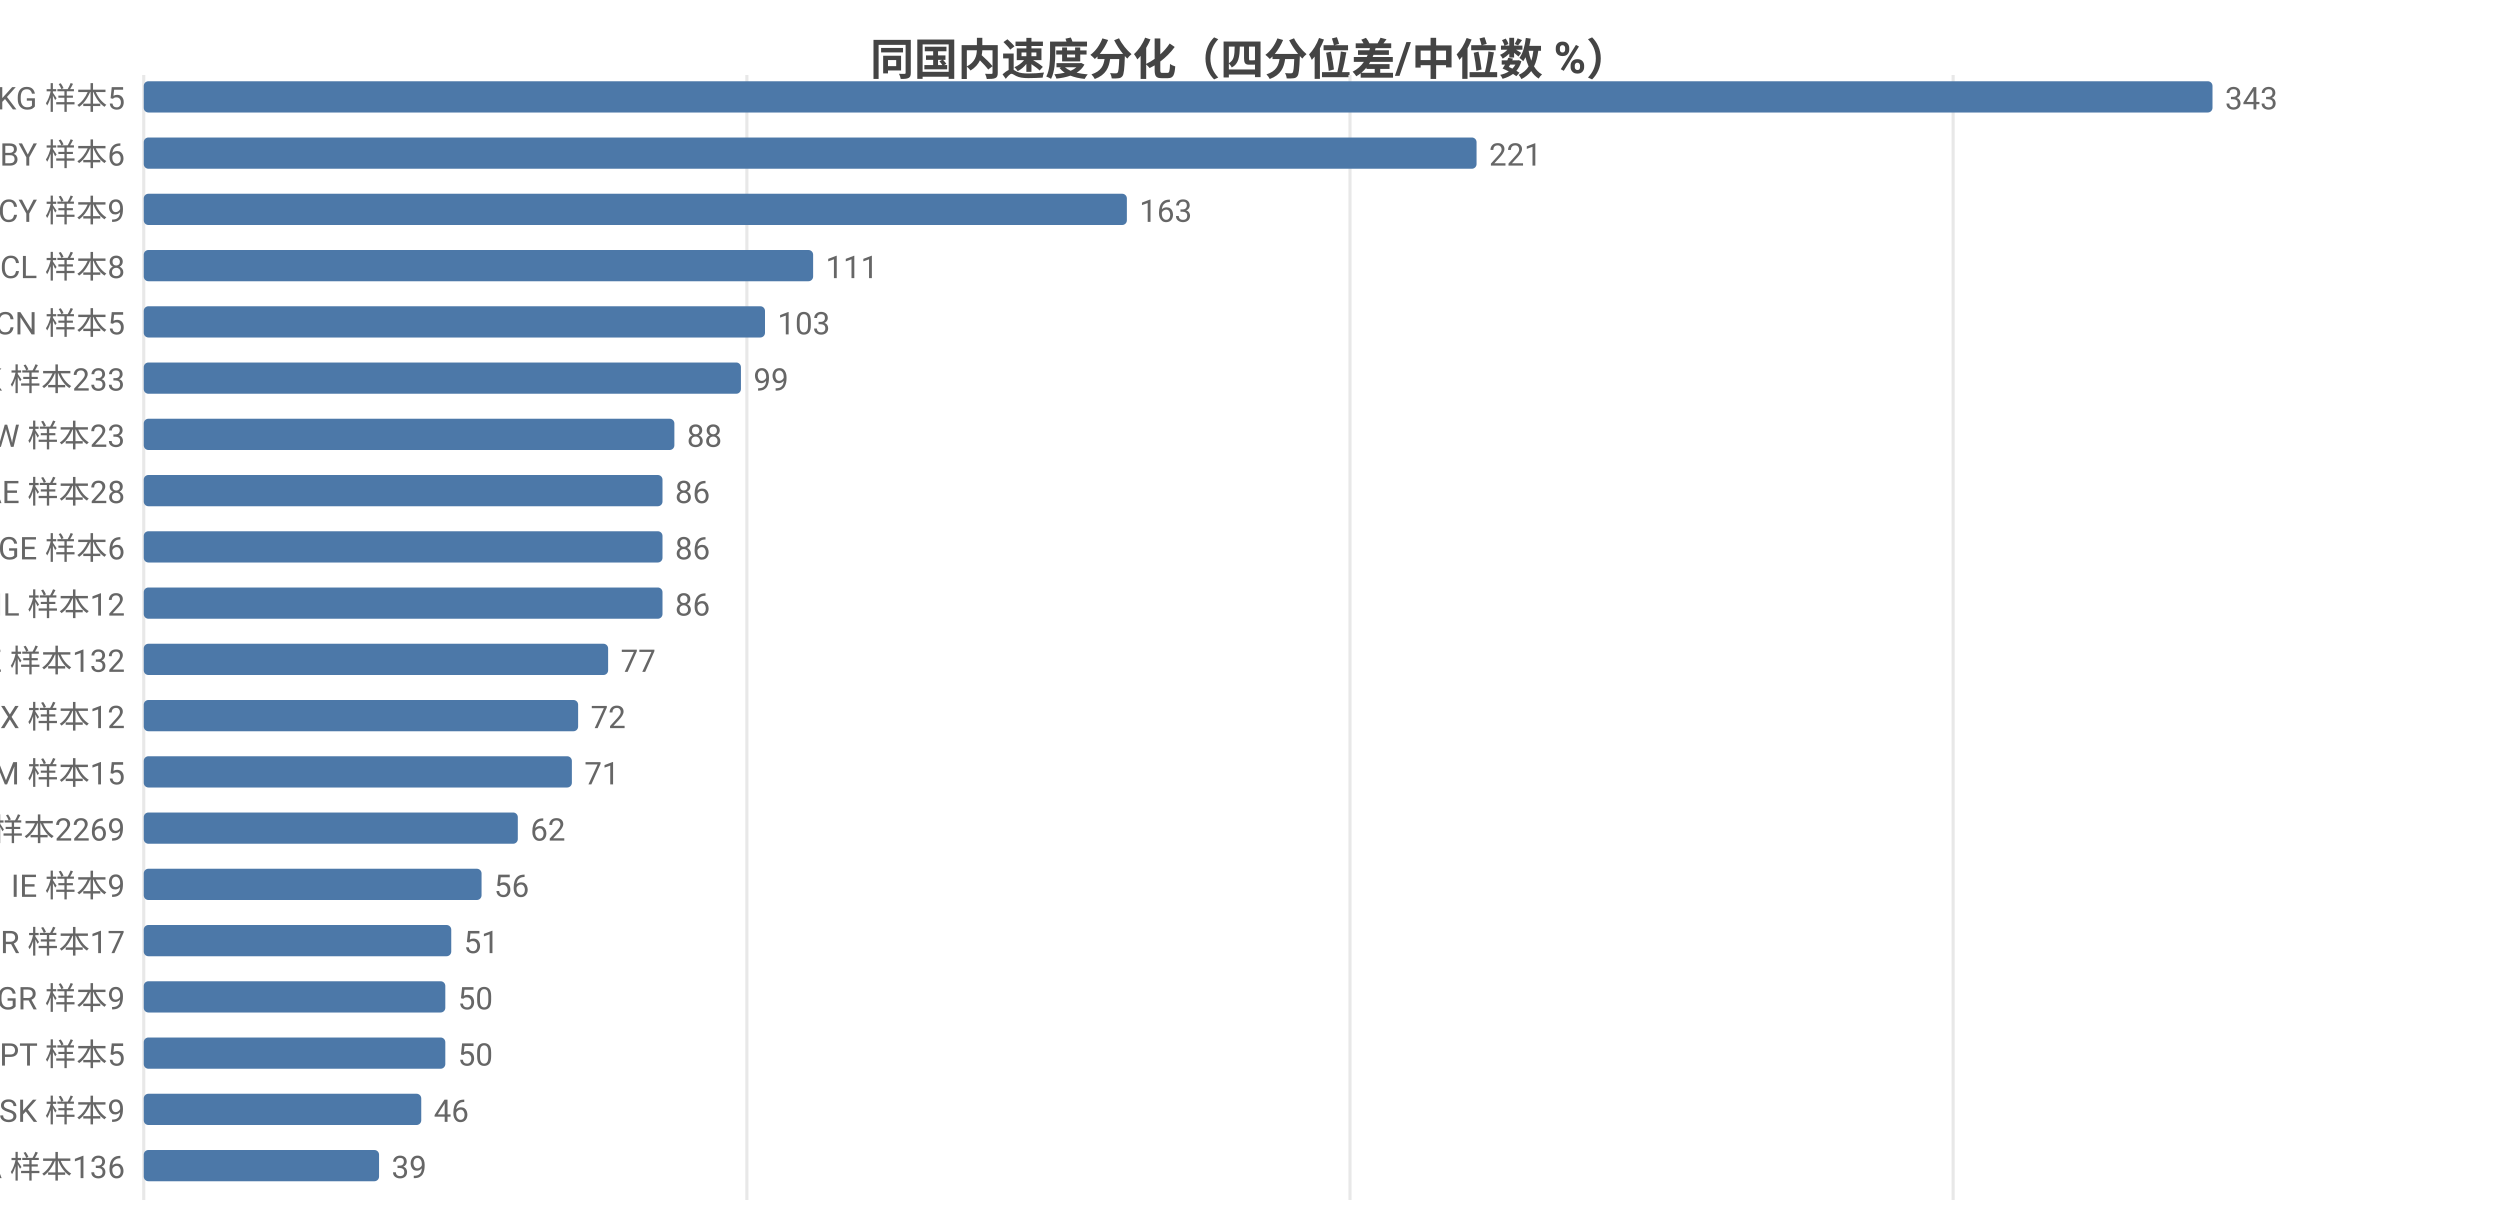
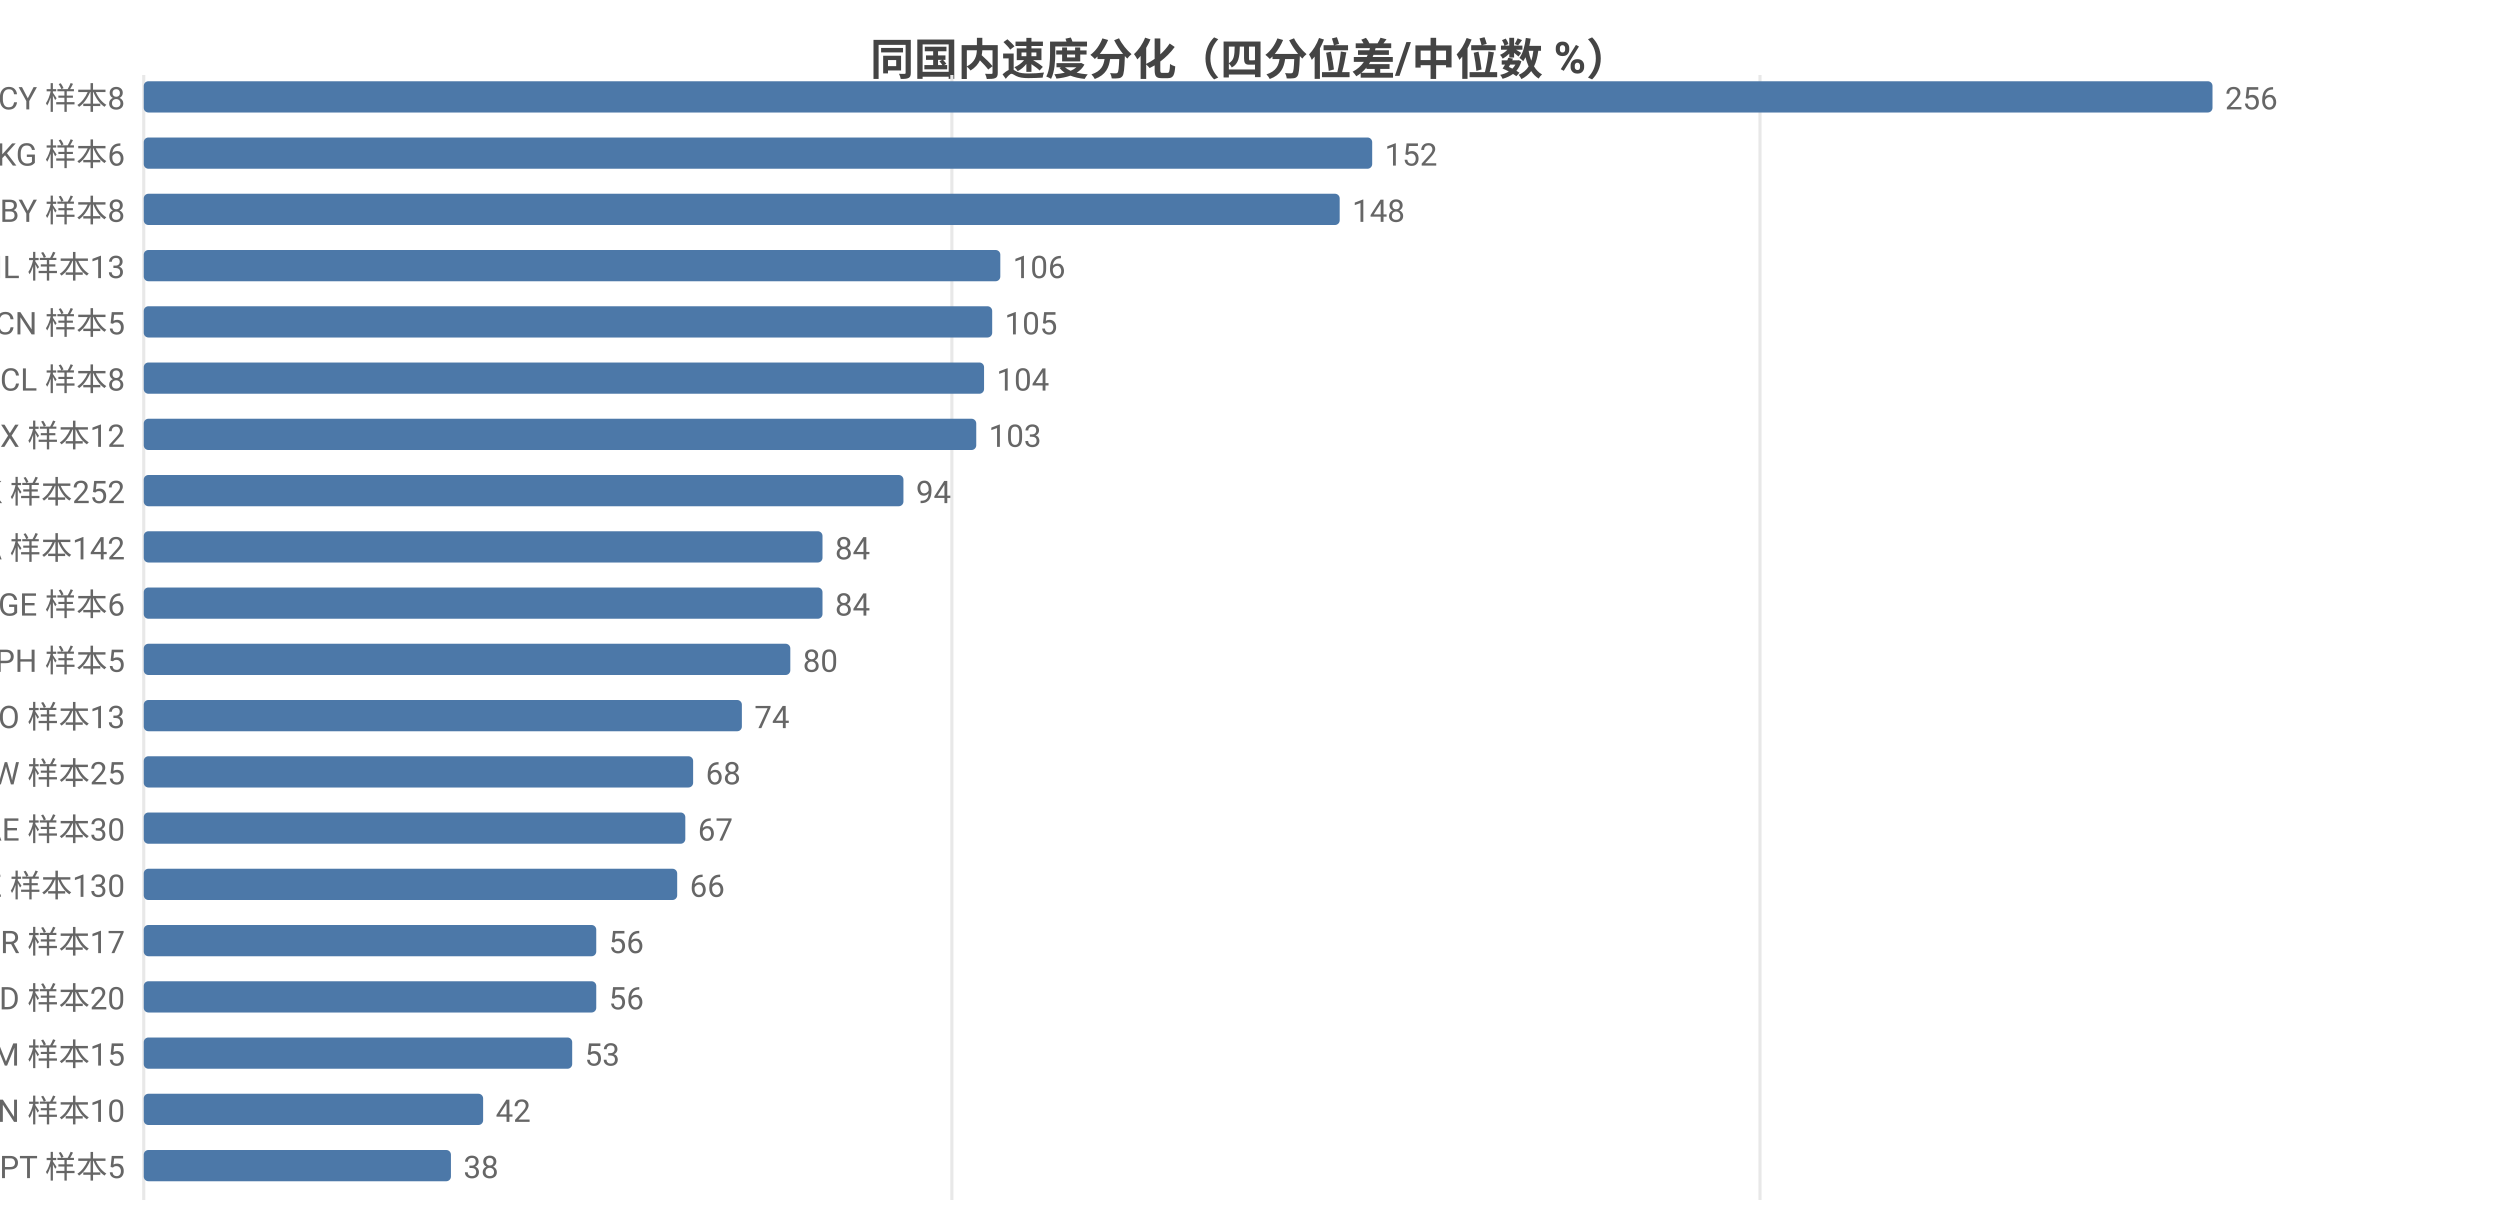
<svg xmlns="http://www.w3.org/2000/svg" width="800" height="392" viewBox="0 0 800 392">
  <rect width="800" height="392" fill="#ffffff" />
  <style>text{font-family:system-ui,-apple-system,'Segoe UI',Roboto,'PingFang SC','Microsoft YaHei','Noto Sans CJK SC',sans-serif}.g{stroke:#e8e8e8;stroke-width:1}.a{stroke:#999;stroke-width:1}.t{font-size:10px;fill:#666}.m{font-size:10px;text-anchor:middle;fill:#666}.e{font-size:10px;text-anchor:end;fill:#666}.l{font-size:11px;fill:#333}.tt{font-size:14px;font-weight:600;text-anchor:middle;fill:#444}.em{font-size:13px;text-anchor:middle;fill:#999}</style>
  <text class="tt" x="400.0" y="24">同国内速度分化（四分位差/中位数 %）</text>
  <line class="g" x1="46" y1="24" x2="46" y2="384" />
-   <line class="g" x1="239.0" y1="24" x2="239.0" y2="384" />
-   <line class="g" x1="432.0" y1="24" x2="432.0" y2="384" />
-   <line class="g" x1="625.0" y1="24" x2="625.0" y2="384" />
-   <text class="e" x="40" y="35">KG 样本5</text>
+   <line class="g" x1="304.6" y1="24" x2="304.6" y2="384" />
+   <line class="g" x1="563.2" y1="24" x2="563.2" y2="384" />
+   <text class="e" x="40" y="35">CY 样本8</text>
  <rect x="46" y="26" width="662" height="10" fill="#4c78a8" rx="1.5" />
-   <text class="t" x="712" y="35">343</text>
-   <text class="e" x="40" y="53">BY 样本6</text>
-   <rect x="46" y="44" width="426.5" height="10" fill="#4c78a8" rx="1.5" />
-   <text class="t" x="476.5" y="53">221</text>
-   <text class="e" x="40" y="71">CY 样本9</text>
-   <rect x="46" y="62" width="314.6" height="10" fill="#4c78a8" rx="1.5" />
-   <text class="t" x="364.6" y="71">163</text>
-   <text class="e" x="40" y="89">CL 样本8</text>
-   <rect x="46" y="80" width="214.2" height="10" fill="#4c78a8" rx="1.5" />
-   <text class="t" x="264.2" y="89">111</text>
+   <text class="t" x="712" y="35">256</text>
+   <text class="e" x="40" y="53">KG 样本6</text>
+   <rect x="46" y="44" width="393.1" height="10" fill="#4c78a8" rx="1.5" />
+   <text class="t" x="443.1" y="53">152</text>
+   <text class="e" x="40" y="71">BY 样本8</text>
+   <rect x="46" y="62" width="382.7" height="10" fill="#4c78a8" rx="1.5" />
+   <text class="t" x="432.7" y="71">148</text>
+   <text class="e" x="40" y="89">IL 样本13</text>
+   <rect x="46" y="80" width="274.1" height="10" fill="#4c78a8" rx="1.5" />
+   <text class="t" x="324.1" y="89">106</text>
  <text class="e" x="40" y="107">CN 样本5</text>
-   <rect x="46" y="98" width="198.8" height="10" fill="#4c78a8" rx="1.5" />
-   <text class="t" x="248.8" y="107">103</text>
-   <text class="e" x="40" y="125">HK 样本233</text>
-   <rect x="46" y="116" width="191.1" height="10" fill="#4c78a8" rx="1.5" />
-   <text class="t" x="241.1" y="125">99</text>
-   <text class="e" x="40" y="143">TW 样本23</text>
-   <rect x="46" y="134" width="169.8" height="10" fill="#4c78a8" rx="1.5" />
-   <text class="t" x="219.8" y="143">88</text>
-   <text class="e" x="40" y="161">AE 样本28</text>
-   <rect x="46" y="152" width="166.0" height="10" fill="#4c78a8" rx="1.5" />
-   <text class="t" x="216.0" y="161">86</text>
-   <text class="e" x="40" y="179">GE 样本6</text>
-   <rect x="46" y="170" width="166.0" height="10" fill="#4c78a8" rx="1.5" />
-   <text class="t" x="216.0" y="179">86</text>
-   <text class="e" x="40" y="197">IL 样本12</text>
-   <rect x="46" y="188" width="166.0" height="10" fill="#4c78a8" rx="1.5" />
-   <text class="t" x="216.0" y="197">86</text>
-   <text class="e" x="40" y="215">KZ 样本132</text>
-   <rect x="46" y="206" width="148.6" height="10" fill="#4c78a8" rx="1.5" />
-   <text class="t" x="198.6" y="215">77</text>
-   <text class="e" x="40" y="233">MX 样本12</text>
-   <rect x="46" y="224" width="139.0" height="10" fill="#4c78a8" rx="1.5" />
-   <text class="t" x="189.0" y="233">72</text>
-   <text class="e" x="40" y="251">AM 样本15</text>
-   <rect x="46" y="242" width="137.0" height="10" fill="#4c78a8" rx="1.5" />
-   <text class="t" x="187.0" y="251">71</text>
-   <text class="e" x="40" y="269">US 样本2269</text>
-   <rect x="46" y="260" width="119.7" height="10" fill="#4c78a8" rx="1.5" />
-   <text class="t" x="169.7" y="269">62</text>
-   <text class="e" x="40" y="287">IE 样本9</text>
-   <rect x="46" y="278" width="108.1" height="10" fill="#4c78a8" rx="1.5" />
-   <text class="t" x="158.1" y="287">56</text>
+   <rect x="46" y="98" width="271.5" height="10" fill="#4c78a8" rx="1.5" />
+   <text class="t" x="321.5" y="107">105</text>
+   <text class="e" x="40" y="125">CL 样本8</text>
+   <rect x="46" y="116" width="268.9" height="10" fill="#4c78a8" rx="1.5" />
+   <text class="t" x="318.9" y="125">104</text>
+   <text class="e" x="40" y="143">MX 样本12</text>
+   <rect x="46" y="134" width="266.4" height="10" fill="#4c78a8" rx="1.5" />
+   <text class="t" x="316.4" y="143">103</text>
+   <text class="e" x="40" y="161">HK 样本252</text>
+   <rect x="46" y="152" width="243.1" height="10" fill="#4c78a8" rx="1.5" />
+   <text class="t" x="293.1" y="161">94</text>
+   <text class="e" x="40" y="179">CA 样本142</text>
+   <rect x="46" y="170" width="217.2" height="10" fill="#4c78a8" rx="1.5" />
+   <text class="t" x="267.2" y="179">84</text>
+   <text class="e" x="40" y="197">GE 样本6</text>
+   <rect x="46" y="188" width="217.2" height="10" fill="#4c78a8" rx="1.5" />
+   <text class="t" x="267.2" y="197">84</text>
+   <text class="e" x="40" y="215">PH 样本5</text>
+   <rect x="46" y="206" width="206.9" height="10" fill="#4c78a8" rx="1.5" />
+   <text class="t" x="256.9" y="215">80</text>
+   <text class="e" x="40" y="233">NO 样本13</text>
+   <rect x="46" y="224" width="191.4" height="10" fill="#4c78a8" rx="1.5" />
+   <text class="t" x="241.4" y="233">74</text>
+   <text class="e" x="40" y="251">TW 样本25</text>
+   <rect x="46" y="242" width="175.8" height="10" fill="#4c78a8" rx="1.5" />
+   <text class="t" x="225.8" y="251">68</text>
+   <text class="e" x="40" y="269">AE 样本30</text>
+   <rect x="46" y="260" width="173.3" height="10" fill="#4c78a8" rx="1.5" />
+   <text class="t" x="223.3" y="269">67</text>
+   <text class="e" x="40" y="287">KZ 样本130</text>
+   <rect x="46" y="278" width="170.7" height="10" fill="#4c78a8" rx="1.5" />
+   <text class="t" x="220.7" y="287">66</text>
  <text class="e" x="40" y="305">BR 样本17</text>
-   <rect x="46" y="296" width="98.4" height="10" fill="#4c78a8" rx="1.5" />
-   <text class="t" x="148.4" y="305">51</text>
-   <text class="e" x="40" y="323">GR 样本9</text>
-   <rect x="46" y="314" width="96.5" height="10" fill="#4c78a8" rx="1.5" />
-   <text class="t" x="146.5" y="323">50</text>
-   <text class="e" x="40" y="341">PT 样本5</text>
-   <rect x="46" y="332" width="96.5" height="10" fill="#4c78a8" rx="1.5" />
-   <text class="t" x="146.5" y="341">50</text>
-   <text class="e" x="40" y="359">SK 样本9</text>
-   <rect x="46" y="350" width="88.8" height="10" fill="#4c78a8" rx="1.5" />
-   <text class="t" x="138.8" y="359">46</text>
-   <text class="e" x="40" y="377">CA 样本136</text>
-   <rect x="46" y="368" width="75.3" height="10" fill="#4c78a8" rx="1.5" />
-   <text class="t" x="125.3" y="377">39</text>
+   <rect x="46" y="296" width="144.8" height="10" fill="#4c78a8" rx="1.5" />
+   <text class="t" x="194.8" y="305">56</text>
+   <text class="e" x="40" y="323">MD 样本20</text>
+   <rect x="46" y="314" width="144.8" height="10" fill="#4c78a8" rx="1.5" />
+   <text class="t" x="194.8" y="323">56</text>
+   <text class="e" x="40" y="341">AM 样本15</text>
+   <rect x="46" y="332" width="137.1" height="10" fill="#4c78a8" rx="1.5" />
+   <text class="t" x="187.1" y="341">53</text>
+   <text class="e" x="40" y="359">VN 样本10</text>
+   <rect x="46" y="350" width="108.6" height="10" fill="#4c78a8" rx="1.5" />
+   <text class="t" x="158.6" y="359">42</text>
+   <text class="e" x="40" y="377">PT 样本5</text>
+   <rect x="46" y="368" width="98.3" height="10" fill="#4c78a8" rx="1.5" />
+   <text class="t" x="148.3" y="377">38</text>
</svg>
